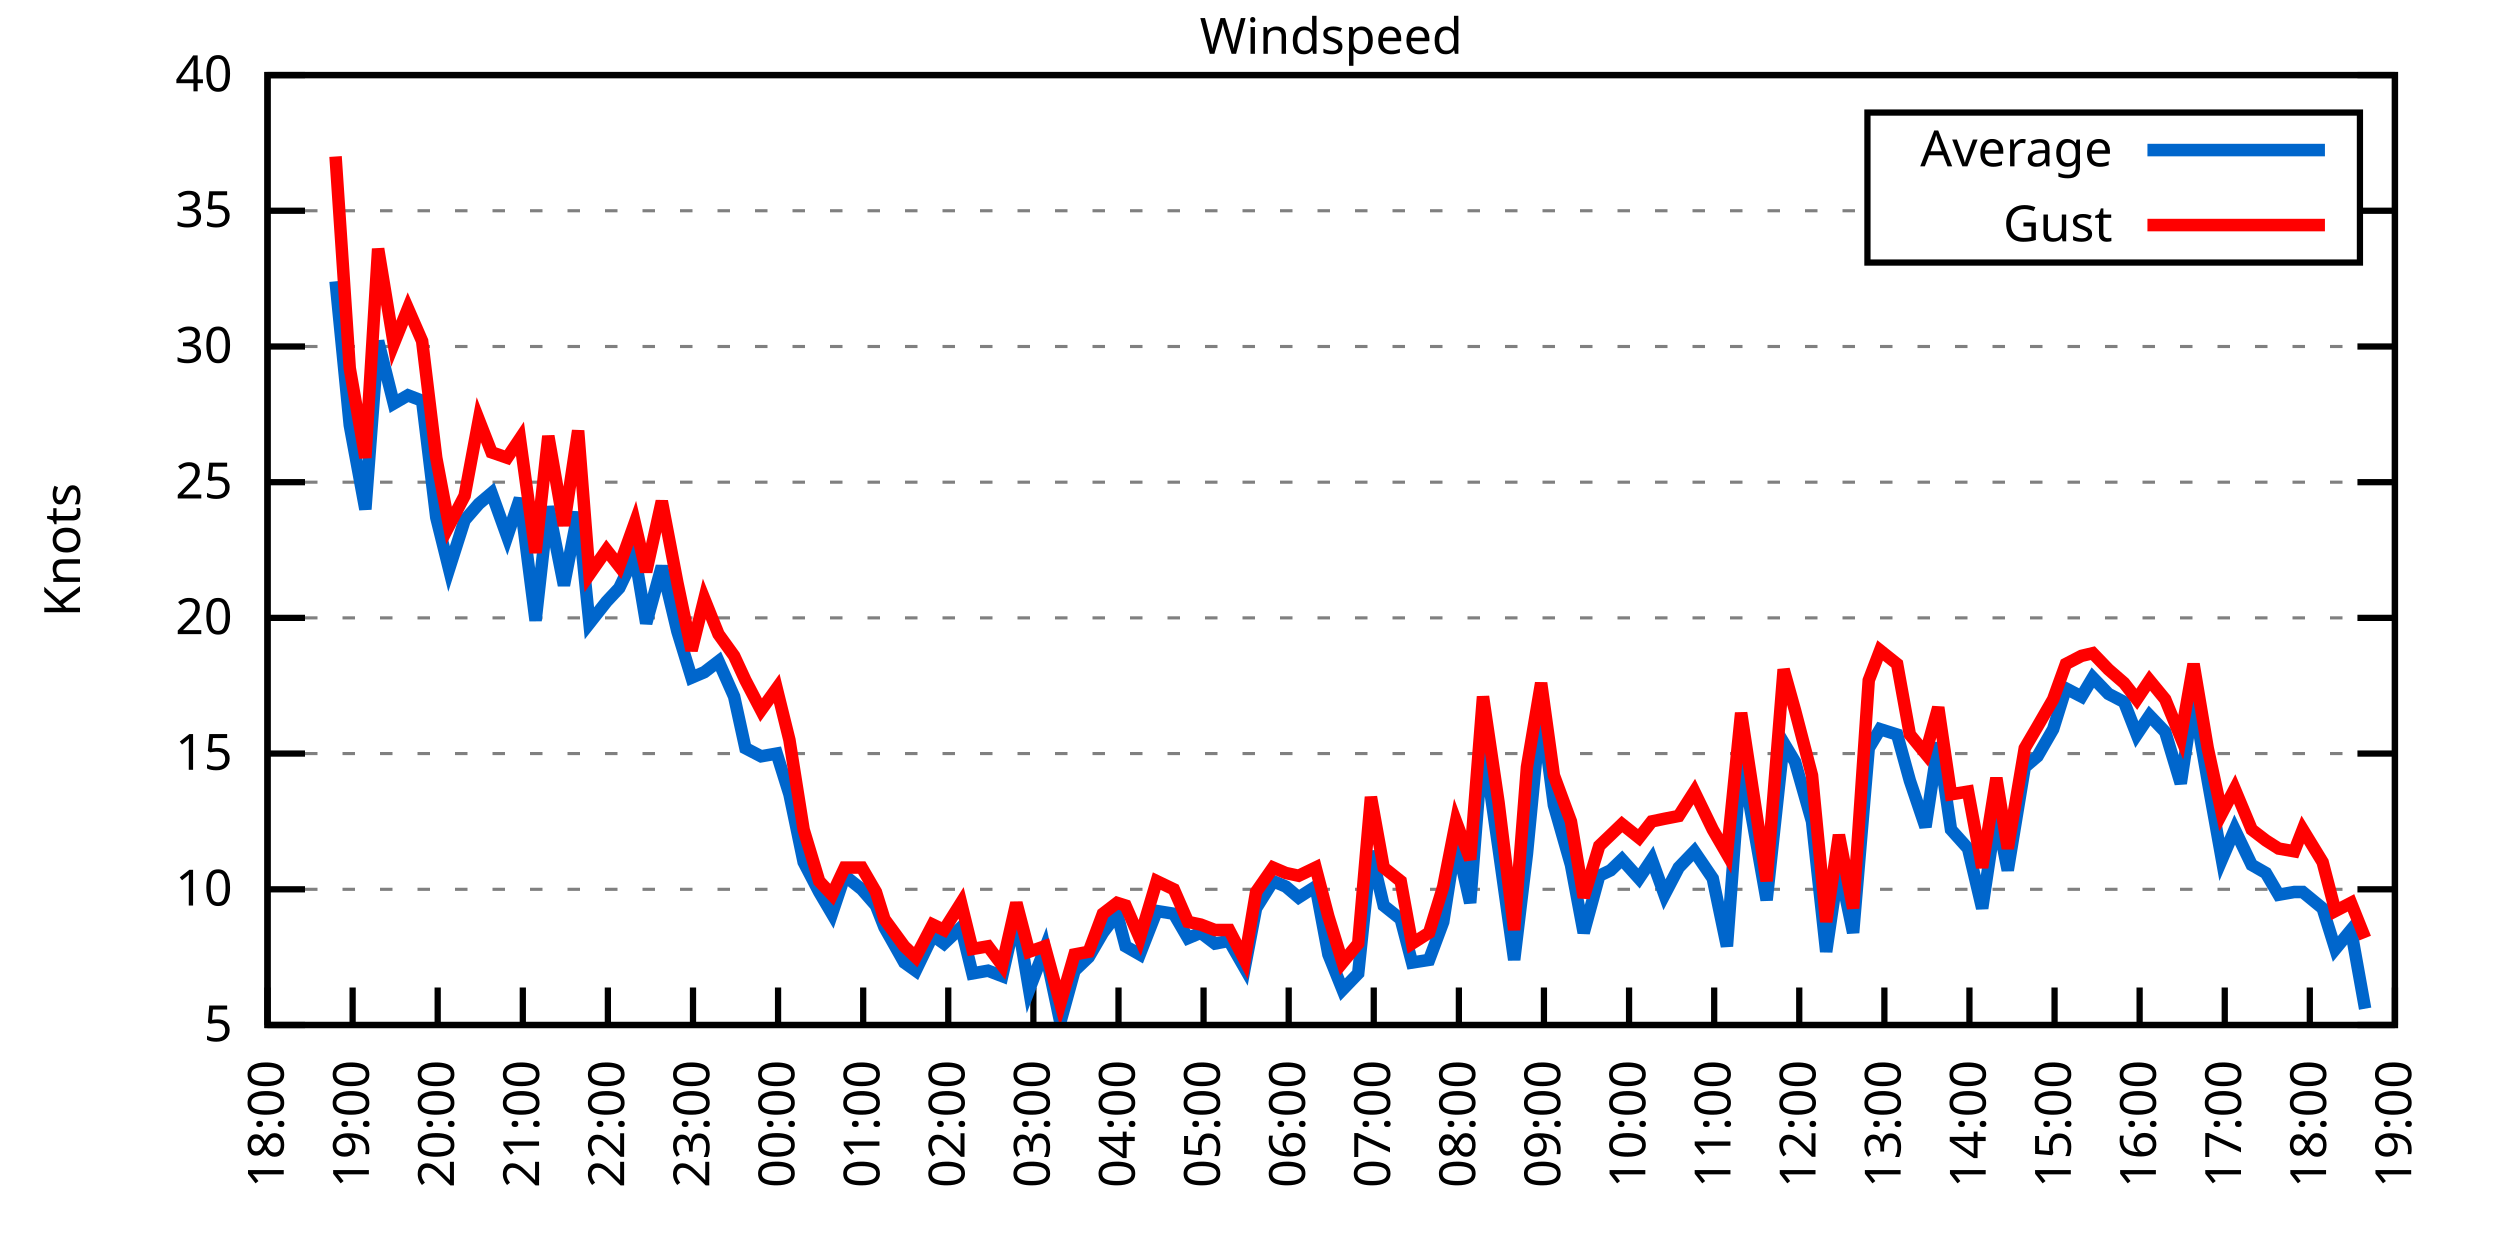
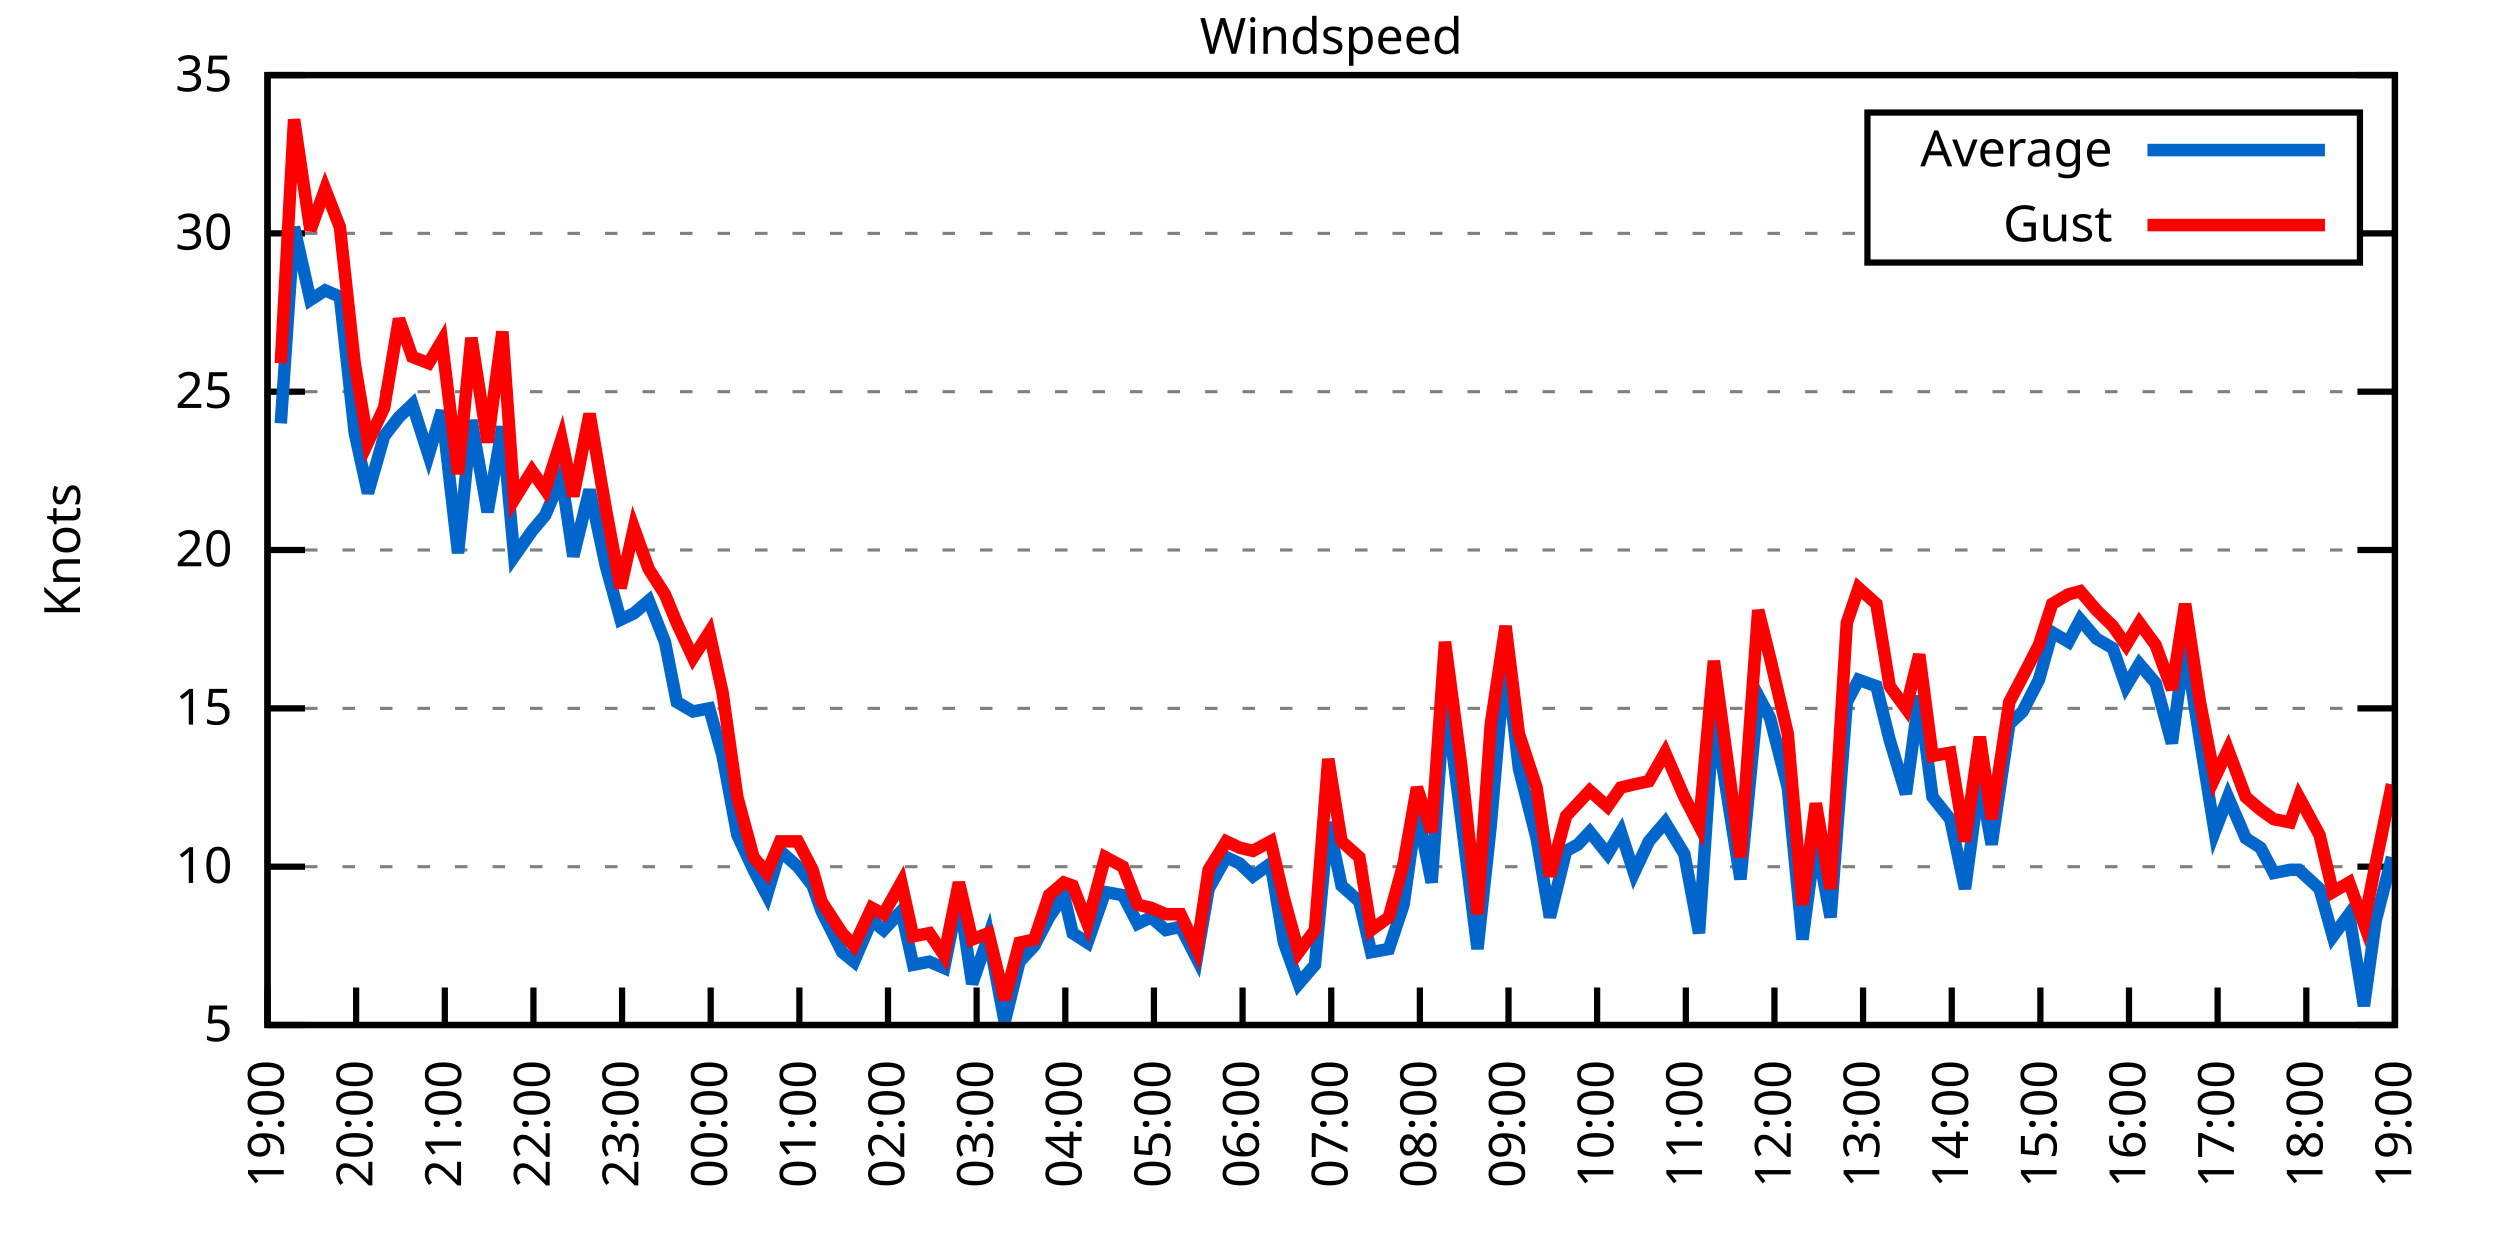
<svg xmlns="http://www.w3.org/2000/svg" xmlns:xlink="http://www.w3.org/1999/xlink" width="400" height="200" viewBox="0 0 400 200">
  <g id="gnuplot_canvas">
    <rect x="0" y="0" width="400" height="200" fill="none" />
    <defs>
      <circle id="gpDot" r="0.5" stroke-width="0.5" stroke="currentColor" />
      <path id="gpPt0" stroke-width="0.333" stroke="currentColor" d="M-1,0 h2 M0,-1 v2" />
      <path id="gpPt1" stroke-width="0.333" stroke="currentColor" d="M-1,-1 L1,1 M1,-1 L-1,1" />
      <path id="gpPt2" stroke-width="0.333" stroke="currentColor" d="M-1,0 L1,0 M0,-1 L0,1 M-1,-1 L1,1 M-1,1 L1,-1" />
      <rect id="gpPt3" stroke-width="0.333" stroke="currentColor" x="-1" y="-1" width="2" height="2" />
      <rect id="gpPt4" stroke-width="0.333" stroke="currentColor" fill="currentColor" x="-1" y="-1" width="2" height="2" />
      <circle id="gpPt5" stroke-width="0.333" stroke="currentColor" cx="0" cy="0" r="1" />
      <use xlink:href="#gpPt5" id="gpPt6" fill="currentColor" stroke="none" />
      <path id="gpPt7" stroke-width="0.333" stroke="currentColor" d="M0,-1.33 L-1.33,0.67 L1.33,0.67 z" />
      <use xlink:href="#gpPt7" id="gpPt8" fill="currentColor" stroke="none" />
      <use xlink:href="#gpPt7" id="gpPt9" stroke="currentColor" transform="rotate(180)" />
      <use xlink:href="#gpPt9" id="gpPt10" fill="currentColor" stroke="none" />
      <use xlink:href="#gpPt3" id="gpPt11" stroke="currentColor" transform="rotate(45)" />
      <use xlink:href="#gpPt11" id="gpPt12" fill="currentColor" stroke="none" />
      <path id="gpPt13" stroke-width="0.333" stroke="currentColor" d="M0,1.330 L1.265,0.411 L0.782,-1.067 L-0.782,-1.076 L-1.265,0.411 z" />
      <use xlink:href="#gpPt13" id="gpPt14" fill="currentColor" stroke="none" />
      <filter id="textbox" filterUnits="objectBoundingBox" x="0" y="0" height="1" width="1">
        <feFlood flood-color="white" flood-opacity="1" result="bgnd" />
        <feComposite in="SourceGraphic" in2="bgnd" operator="atop" />
      </filter>
      <filter id="greybox" filterUnits="objectBoundingBox" x="0" y="0" height="1" width="1">
        <feFlood flood-color="lightgrey" flood-opacity="1" result="grey" />
        <feComposite in="SourceGraphic" in2="grey" operator="atop" />
      </filter>
    </defs>
    <g fill="none" color="white" stroke="currentColor" stroke-width="1.00" stroke-linecap="butt" stroke-linejoin="miter">
</g>
    <g fill="none" color="black" stroke="currentColor" stroke-width="1.00" stroke-linecap="butt" stroke-linejoin="miter">
      <g stroke="none" shape-rendering="crispEdges">
        <polygon fill="rgb(255, 255, 255)" points="42.80,164.00 383.18,164.00 383.18,12.02 42.80,12.02 " />
      </g>
    </g>
    <g fill="none" color="black" stroke="currentColor" stroke-width="1.00" stroke-linecap="butt" stroke-linejoin="miter">
</g>
    <g fill="none" color="black" stroke="black" stroke-width="0.50" stroke-linecap="butt" stroke-linejoin="miter">
</g>
    <g fill="none" color="gray" stroke="currentColor" stroke-width="0.50" stroke-linecap="butt" stroke-linejoin="miter">
      <path stroke="gray" stroke-dasharray="2,4" class="gridline" d="M42.80,164.00 L383.19,164.00  " />
    </g>
    <g fill="none" color="gray" stroke="gray" stroke-width="1.00" stroke-linecap="butt" stroke-linejoin="miter">
</g>
    <g fill="none" color="black" stroke="currentColor" stroke-width="1.00" stroke-linecap="butt" stroke-linejoin="miter">
      <path stroke="black" d="M42.80,164.00 L48.80,164.00 M383.19,164.00 L377.19,164.00  " />
      <g transform="translate(37.20,166.60)" stroke="none" fill="black" font-family="Sans" font-size="8.00" text-anchor="end">
        <text>
          <tspan font-family="Sans"> 5</tspan>
        </text>
      </g>
    </g>
    <g fill="none" color="black" stroke="currentColor" stroke-width="1.00" stroke-linecap="butt" stroke-linejoin="miter">
</g>
    <g fill="none" color="black" stroke="black" stroke-width="0.50" stroke-linecap="butt" stroke-linejoin="miter">
</g>
    <g fill="none" color="gray" stroke="currentColor" stroke-width="0.50" stroke-linecap="butt" stroke-linejoin="miter">
-       <path stroke="gray" stroke-dasharray="2,4" class="gridline" d="M42.80,142.29 L383.19,142.29  " />
-     </g>
-     <g fill="none" color="gray" stroke="gray" stroke-width="1.00" stroke-linecap="butt" stroke-linejoin="miter">
- </g>
-     <g fill="none" color="black" stroke="currentColor" stroke-width="1.00" stroke-linecap="butt" stroke-linejoin="miter">
-       <path stroke="black" d="M42.80,142.29 L48.80,142.29 M383.19,142.29 L377.19,142.29  " />
-       <g transform="translate(37.20,144.89)" stroke="none" fill="black" font-family="Sans" font-size="8.00" text-anchor="end">
+       <path stroke="gray" stroke-dasharray="2,4" class="gridline" d="M42.80,138.67 L383.19,138.67  " />
+     </g>
+     <g fill="none" color="gray" stroke="gray" stroke-width="1.00" stroke-linecap="butt" stroke-linejoin="miter">
+ </g>
+     <g fill="none" color="black" stroke="currentColor" stroke-width="1.00" stroke-linecap="butt" stroke-linejoin="miter">
+       <path stroke="black" d="M42.80,138.67 L48.80,138.67 M383.19,138.67 L377.19,138.67  " />
+       <g transform="translate(37.20,141.27)" stroke="none" fill="black" font-family="Sans" font-size="8.00" text-anchor="end">
        <text>
          <tspan font-family="Sans"> 10</tspan>
        </text>
      </g>
    </g>
    <g fill="none" color="black" stroke="currentColor" stroke-width="1.00" stroke-linecap="butt" stroke-linejoin="miter">
</g>
    <g fill="none" color="black" stroke="black" stroke-width="0.50" stroke-linecap="butt" stroke-linejoin="miter">
</g>
    <g fill="none" color="gray" stroke="currentColor" stroke-width="0.50" stroke-linecap="butt" stroke-linejoin="miter">
-       <path stroke="gray" stroke-dasharray="2,4" class="gridline" d="M42.80,120.57 L383.19,120.57  " />
-     </g>
-     <g fill="none" color="gray" stroke="gray" stroke-width="1.00" stroke-linecap="butt" stroke-linejoin="miter">
- </g>
-     <g fill="none" color="black" stroke="currentColor" stroke-width="1.00" stroke-linecap="butt" stroke-linejoin="miter">
-       <path stroke="black" d="M42.80,120.57 L48.80,120.57 M383.19,120.57 L377.19,120.57  " />
-       <g transform="translate(37.20,123.17)" stroke="none" fill="black" font-family="Sans" font-size="8.00" text-anchor="end">
+       <path stroke="gray" stroke-dasharray="2,4" class="gridline" d="M42.80,113.34 L383.19,113.34  " />
+     </g>
+     <g fill="none" color="gray" stroke="gray" stroke-width="1.00" stroke-linecap="butt" stroke-linejoin="miter">
+ </g>
+     <g fill="none" color="black" stroke="currentColor" stroke-width="1.00" stroke-linecap="butt" stroke-linejoin="miter">
+       <path stroke="black" d="M42.80,113.34 L48.80,113.34 M383.19,113.34 L377.19,113.34  " />
+       <g transform="translate(37.20,115.94)" stroke="none" fill="black" font-family="Sans" font-size="8.00" text-anchor="end">
        <text>
          <tspan font-family="Sans"> 15</tspan>
        </text>
      </g>
    </g>
    <g fill="none" color="black" stroke="currentColor" stroke-width="1.00" stroke-linecap="butt" stroke-linejoin="miter">
</g>
    <g fill="none" color="black" stroke="black" stroke-width="0.50" stroke-linecap="butt" stroke-linejoin="miter">
</g>
    <g fill="none" color="gray" stroke="currentColor" stroke-width="0.50" stroke-linecap="butt" stroke-linejoin="miter">
-       <path stroke="gray" stroke-dasharray="2,4" class="gridline" d="M42.80,98.86 L383.19,98.86  " />
-     </g>
-     <g fill="none" color="gray" stroke="gray" stroke-width="1.00" stroke-linecap="butt" stroke-linejoin="miter">
- </g>
-     <g fill="none" color="black" stroke="currentColor" stroke-width="1.00" stroke-linecap="butt" stroke-linejoin="miter">
-       <path stroke="black" d="M42.80,98.86 L48.80,98.86 M383.19,98.86 L377.19,98.86  " />
-       <g transform="translate(37.20,101.46)" stroke="none" fill="black" font-family="Sans" font-size="8.00" text-anchor="end">
+       <path stroke="gray" stroke-dasharray="2,4" class="gridline" d="M42.80,88.00 L383.19,88.00  " />
+     </g>
+     <g fill="none" color="gray" stroke="gray" stroke-width="1.00" stroke-linecap="butt" stroke-linejoin="miter">
+ </g>
+     <g fill="none" color="black" stroke="currentColor" stroke-width="1.00" stroke-linecap="butt" stroke-linejoin="miter">
+       <path stroke="black" d="M42.80,88.00 L48.80,88.00 M383.19,88.00 L377.19,88.00  " />
+       <g transform="translate(37.20,90.60)" stroke="none" fill="black" font-family="Sans" font-size="8.00" text-anchor="end">
        <text>
          <tspan font-family="Sans"> 20</tspan>
        </text>
      </g>
    </g>
    <g fill="none" color="black" stroke="currentColor" stroke-width="1.00" stroke-linecap="butt" stroke-linejoin="miter">
</g>
    <g fill="none" color="black" stroke="black" stroke-width="0.50" stroke-linecap="butt" stroke-linejoin="miter">
</g>
    <g fill="none" color="gray" stroke="currentColor" stroke-width="0.50" stroke-linecap="butt" stroke-linejoin="miter">
-       <path stroke="gray" stroke-dasharray="2,4" class="gridline" d="M42.80,77.15 L383.19,77.15  " />
-     </g>
-     <g fill="none" color="gray" stroke="gray" stroke-width="1.00" stroke-linecap="butt" stroke-linejoin="miter">
- </g>
-     <g fill="none" color="black" stroke="currentColor" stroke-width="1.00" stroke-linecap="butt" stroke-linejoin="miter">
-       <path stroke="black" d="M42.80,77.15 L48.80,77.15 M383.19,77.15 L377.19,77.15  " />
-       <g transform="translate(37.20,79.75)" stroke="none" fill="black" font-family="Sans" font-size="8.00" text-anchor="end">
+       <path stroke="gray" stroke-dasharray="2,4" class="gridline" d="M42.80,62.67 L383.19,62.67  " />
+     </g>
+     <g fill="none" color="gray" stroke="gray" stroke-width="1.00" stroke-linecap="butt" stroke-linejoin="miter">
+ </g>
+     <g fill="none" color="black" stroke="currentColor" stroke-width="1.00" stroke-linecap="butt" stroke-linejoin="miter">
+       <path stroke="black" d="M42.80,62.67 L48.80,62.67 M383.19,62.67 L377.19,62.67  " />
+       <g transform="translate(37.20,65.27)" stroke="none" fill="black" font-family="Sans" font-size="8.00" text-anchor="end">
        <text>
          <tspan font-family="Sans"> 25</tspan>
        </text>
      </g>
    </g>
    <g fill="none" color="black" stroke="currentColor" stroke-width="1.00" stroke-linecap="butt" stroke-linejoin="miter">
</g>
    <g fill="none" color="black" stroke="black" stroke-width="0.50" stroke-linecap="butt" stroke-linejoin="miter">
</g>
    <g fill="none" color="gray" stroke="currentColor" stroke-width="0.50" stroke-linecap="butt" stroke-linejoin="miter">
-       <path stroke="gray" stroke-dasharray="2,4" class="gridline" d="M42.80,55.44 L383.19,55.44  " />
-     </g>
-     <g fill="none" color="gray" stroke="gray" stroke-width="1.00" stroke-linecap="butt" stroke-linejoin="miter">
- </g>
-     <g fill="none" color="black" stroke="currentColor" stroke-width="1.00" stroke-linecap="butt" stroke-linejoin="miter">
-       <path stroke="black" d="M42.80,55.44 L48.80,55.44 M383.19,55.44 L377.19,55.44  " />
-       <g transform="translate(37.20,58.04)" stroke="none" fill="black" font-family="Sans" font-size="8.00" text-anchor="end">
+       <path stroke="gray" stroke-dasharray="2,4" class="gridline" d="M42.80,37.34 L298.79,37.34 M377.59,37.34 L383.19,37.34  " />
+     </g>
+     <g fill="none" color="gray" stroke="gray" stroke-width="1.00" stroke-linecap="butt" stroke-linejoin="miter">
+ </g>
+     <g fill="none" color="black" stroke="currentColor" stroke-width="1.00" stroke-linecap="butt" stroke-linejoin="miter">
+       <path stroke="black" d="M42.80,37.34 L48.80,37.34 M383.19,37.34 L377.19,37.34  " />
+       <g transform="translate(37.20,39.94)" stroke="none" fill="black" font-family="Sans" font-size="8.00" text-anchor="end">
        <text>
          <tspan font-family="Sans"> 30</tspan>
-         </text>
-       </g>
-     </g>
-     <g fill="none" color="black" stroke="currentColor" stroke-width="1.00" stroke-linecap="butt" stroke-linejoin="miter">
- </g>
-     <g fill="none" color="black" stroke="black" stroke-width="0.50" stroke-linecap="butt" stroke-linejoin="miter">
- </g>
-     <g fill="none" color="gray" stroke="currentColor" stroke-width="0.50" stroke-linecap="butt" stroke-linejoin="miter">
-       <path stroke="gray" stroke-dasharray="2,4" class="gridline" d="M42.80,33.72 L298.79,33.72 M377.59,33.72 L383.19,33.72  " />
-     </g>
-     <g fill="none" color="gray" stroke="gray" stroke-width="1.00" stroke-linecap="butt" stroke-linejoin="miter">
- </g>
-     <g fill="none" color="black" stroke="currentColor" stroke-width="1.00" stroke-linecap="butt" stroke-linejoin="miter">
-       <path stroke="black" d="M42.80,33.72 L48.80,33.72 M383.19,33.72 L377.19,33.72  " />
-       <g transform="translate(37.20,36.32)" stroke="none" fill="black" font-family="Sans" font-size="8.00" text-anchor="end">
-         <text>
-           <tspan font-family="Sans"> 35</tspan>
        </text>
      </g>
    </g>
    <g fill="none" color="black" stroke="currentColor" stroke-width="1.00" stroke-linecap="butt" stroke-linejoin="miter">
</g>
    <g fill="none" color="black" stroke="black" stroke-width="0.50" stroke-linecap="butt" stroke-linejoin="miter">
</g>
    <g fill="none" color="gray" stroke="currentColor" stroke-width="0.50" stroke-linecap="butt" stroke-linejoin="miter">
      <path stroke="gray" stroke-dasharray="2,4" class="gridline" d="M42.80,12.01 L383.19,12.01  " />
    </g>
    <g fill="none" color="gray" stroke="gray" stroke-width="1.00" stroke-linecap="butt" stroke-linejoin="miter">
</g>
    <g fill="none" color="black" stroke="currentColor" stroke-width="1.00" stroke-linecap="butt" stroke-linejoin="miter">
      <path stroke="black" d="M42.80,12.01 L48.80,12.01 M383.19,12.01 L377.19,12.01  " />
      <g transform="translate(37.20,14.61)" stroke="none" fill="black" font-family="Sans" font-size="8.00" text-anchor="end">
        <text>
-           <tspan font-family="Sans"> 40</tspan>
+           <tspan font-family="Sans"> 35</tspan>
        </text>
      </g>
    </g>
    <g fill="none" color="black" stroke="currentColor" stroke-width="1.00" stroke-linecap="butt" stroke-linejoin="miter">
      <path stroke="black" d="M42.80,164.00 L42.80,158.00  " />
      <g transform="translate(45.40,169.60) rotate(270.00)" stroke="none" fill="black" font-family="Sans" font-size="8.00" text-anchor="end">
        <text>
-           <tspan font-family="Sans">18:00</tspan>
-         </text>
-       </g>
-     </g>
-     <g fill="none" color="black" stroke="currentColor" stroke-width="1.00" stroke-linecap="butt" stroke-linejoin="miter">
-       <path stroke="black" d="M56.42,164.00 L56.42,158.00  " />
-       <g transform="translate(59.02,169.60) rotate(270.00)" stroke="none" fill="black" font-family="Sans" font-size="8.00" text-anchor="end">
-         <text>
          <tspan font-family="Sans">19:00</tspan>
        </text>
      </g>
    </g>
    <g fill="none" color="black" stroke="currentColor" stroke-width="1.00" stroke-linecap="butt" stroke-linejoin="miter">
-       <path stroke="black" d="M70.03,164.00 L70.03,158.00  " />
-       <g transform="translate(72.63,169.60) rotate(270.00)" stroke="none" fill="black" font-family="Sans" font-size="8.00" text-anchor="end">
+       <path stroke="black" d="M56.98,164.00 L56.98,158.00  " />
+       <g transform="translate(59.58,169.60) rotate(270.00)" stroke="none" fill="black" font-family="Sans" font-size="8.00" text-anchor="end">
        <text>
          <tspan font-family="Sans">20:00</tspan>
        </text>
      </g>
    </g>
    <g fill="none" color="black" stroke="currentColor" stroke-width="1.00" stroke-linecap="butt" stroke-linejoin="miter">
-       <path stroke="black" d="M83.65,164.00 L83.65,158.00  " />
-       <g transform="translate(86.25,169.60) rotate(270.00)" stroke="none" fill="black" font-family="Sans" font-size="8.00" text-anchor="end">
+       <path stroke="black" d="M71.17,164.00 L71.17,158.00  " />
+       <g transform="translate(73.77,169.60) rotate(270.00)" stroke="none" fill="black" font-family="Sans" font-size="8.00" text-anchor="end">
        <text>
          <tspan font-family="Sans">21:00</tspan>
        </text>
      </g>
    </g>
    <g fill="none" color="black" stroke="currentColor" stroke-width="1.00" stroke-linecap="butt" stroke-linejoin="miter">
-       <path stroke="black" d="M97.26,164.00 L97.26,158.00  " />
-       <g transform="translate(99.86,169.60) rotate(270.00)" stroke="none" fill="black" font-family="Sans" font-size="8.00" text-anchor="end">
+       <path stroke="black" d="M85.35,164.00 L85.35,158.00  " />
+       <g transform="translate(87.95,169.60) rotate(270.00)" stroke="none" fill="black" font-family="Sans" font-size="8.00" text-anchor="end">
        <text>
          <tspan font-family="Sans">22:00</tspan>
        </text>
      </g>
    </g>
    <g fill="none" color="black" stroke="currentColor" stroke-width="1.00" stroke-linecap="butt" stroke-linejoin="miter">
-       <path stroke="black" d="M110.88,164.00 L110.88,158.00  " />
-       <g transform="translate(113.48,169.60) rotate(270.00)" stroke="none" fill="black" font-family="Sans" font-size="8.00" text-anchor="end">
+       <path stroke="black" d="M99.53,164.00 L99.53,158.00  " />
+       <g transform="translate(102.13,169.60) rotate(270.00)" stroke="none" fill="black" font-family="Sans" font-size="8.00" text-anchor="end">
        <text>
          <tspan font-family="Sans">23:00</tspan>
        </text>
      </g>
    </g>
    <g fill="none" color="black" stroke="currentColor" stroke-width="1.00" stroke-linecap="butt" stroke-linejoin="miter">
-       <path stroke="black" d="M124.49,164.00 L124.49,158.00  " />
-       <g transform="translate(127.09,169.60) rotate(270.00)" stroke="none" fill="black" font-family="Sans" font-size="8.00" text-anchor="end">
+       <path stroke="black" d="M113.71,164.00 L113.71,158.00  " />
+       <g transform="translate(116.31,169.60) rotate(270.00)" stroke="none" fill="black" font-family="Sans" font-size="8.00" text-anchor="end">
        <text>
          <tspan font-family="Sans">00:00</tspan>
        </text>
      </g>
    </g>
    <g fill="none" color="black" stroke="currentColor" stroke-width="1.00" stroke-linecap="butt" stroke-linejoin="miter">
-       <path stroke="black" d="M138.11,164.00 L138.11,158.00  " />
-       <g transform="translate(140.71,169.60) rotate(270.00)" stroke="none" fill="black" font-family="Sans" font-size="8.00" text-anchor="end">
+       <path stroke="black" d="M127.90,164.00 L127.90,158.00  " />
+       <g transform="translate(130.50,169.60) rotate(270.00)" stroke="none" fill="black" font-family="Sans" font-size="8.00" text-anchor="end">
        <text>
          <tspan font-family="Sans">01:00</tspan>
        </text>
      </g>
    </g>
    <g fill="none" color="black" stroke="currentColor" stroke-width="1.00" stroke-linecap="butt" stroke-linejoin="miter">
-       <path stroke="black" d="M151.72,164.00 L151.72,158.00  " />
-       <g transform="translate(154.32,169.60) rotate(270.00)" stroke="none" fill="black" font-family="Sans" font-size="8.00" text-anchor="end">
+       <path stroke="black" d="M142.08,164.00 L142.08,158.00  " />
+       <g transform="translate(144.68,169.60) rotate(270.00)" stroke="none" fill="black" font-family="Sans" font-size="8.00" text-anchor="end">
        <text>
          <tspan font-family="Sans">02:00</tspan>
        </text>
      </g>
    </g>
    <g fill="none" color="black" stroke="currentColor" stroke-width="1.00" stroke-linecap="butt" stroke-linejoin="miter">
-       <path stroke="black" d="M165.34,164.00 L165.34,158.00  " />
-       <g transform="translate(167.94,169.60) rotate(270.00)" stroke="none" fill="black" font-family="Sans" font-size="8.00" text-anchor="end">
+       <path stroke="black" d="M156.26,164.00 L156.26,158.00  " />
+       <g transform="translate(158.86,169.60) rotate(270.00)" stroke="none" fill="black" font-family="Sans" font-size="8.00" text-anchor="end">
        <text>
          <tspan font-family="Sans">03:00</tspan>
        </text>
      </g>
    </g>
    <g fill="none" color="black" stroke="currentColor" stroke-width="1.00" stroke-linecap="butt" stroke-linejoin="miter">
-       <path stroke="black" d="M178.96,164.00 L178.96,158.00  " />
-       <g transform="translate(181.56,169.60) rotate(270.00)" stroke="none" fill="black" font-family="Sans" font-size="8.00" text-anchor="end">
+       <path stroke="black" d="M170.45,164.00 L170.45,158.00  " />
+       <g transform="translate(173.05,169.60) rotate(270.00)" stroke="none" fill="black" font-family="Sans" font-size="8.00" text-anchor="end">
        <text>
          <tspan font-family="Sans">04:00</tspan>
        </text>
      </g>
    </g>
    <g fill="none" color="black" stroke="currentColor" stroke-width="1.00" stroke-linecap="butt" stroke-linejoin="miter">
-       <path stroke="black" d="M192.57,164.00 L192.57,158.00  " />
-       <g transform="translate(195.17,169.60) rotate(270.00)" stroke="none" fill="black" font-family="Sans" font-size="8.00" text-anchor="end">
+       <path stroke="black" d="M184.63,164.00 L184.63,158.00  " />
+       <g transform="translate(187.23,169.60) rotate(270.00)" stroke="none" fill="black" font-family="Sans" font-size="8.00" text-anchor="end">
        <text>
          <tspan font-family="Sans">05:00</tspan>
        </text>
      </g>
    </g>
    <g fill="none" color="black" stroke="currentColor" stroke-width="1.00" stroke-linecap="butt" stroke-linejoin="miter">
-       <path stroke="black" d="M206.19,164.00 L206.19,158.00  " />
-       <g transform="translate(208.79,169.60) rotate(270.00)" stroke="none" fill="black" font-family="Sans" font-size="8.00" text-anchor="end">
+       <path stroke="black" d="M198.81,164.00 L198.81,158.00  " />
+       <g transform="translate(201.41,169.60) rotate(270.00)" stroke="none" fill="black" font-family="Sans" font-size="8.00" text-anchor="end">
        <text>
          <tspan font-family="Sans">06:00</tspan>
        </text>
      </g>
    </g>
    <g fill="none" color="black" stroke="currentColor" stroke-width="1.00" stroke-linecap="butt" stroke-linejoin="miter">
-       <path stroke="black" d="M219.80,164.00 L219.80,158.00  " />
-       <g transform="translate(222.40,169.60) rotate(270.00)" stroke="none" fill="black" font-family="Sans" font-size="8.00" text-anchor="end">
+       <path stroke="black" d="M213.00,164.00 L213.00,158.00  " />
+       <g transform="translate(215.60,169.60) rotate(270.00)" stroke="none" fill="black" font-family="Sans" font-size="8.00" text-anchor="end">
        <text>
          <tspan font-family="Sans">07:00</tspan>
        </text>
      </g>
    </g>
    <g fill="none" color="black" stroke="currentColor" stroke-width="1.00" stroke-linecap="butt" stroke-linejoin="miter">
-       <path stroke="black" d="M233.42,164.00 L233.42,158.00  " />
-       <g transform="translate(236.02,169.60) rotate(270.00)" stroke="none" fill="black" font-family="Sans" font-size="8.00" text-anchor="end">
+       <path stroke="black" d="M227.18,164.00 L227.18,158.00  " />
+       <g transform="translate(229.78,169.60) rotate(270.00)" stroke="none" fill="black" font-family="Sans" font-size="8.00" text-anchor="end">
        <text>
          <tspan font-family="Sans">08:00</tspan>
        </text>
      </g>
    </g>
    <g fill="none" color="black" stroke="currentColor" stroke-width="1.00" stroke-linecap="butt" stroke-linejoin="miter">
-       <path stroke="black" d="M247.03,164.00 L247.03,158.00  " />
-       <g transform="translate(249.63,169.60) rotate(270.00)" stroke="none" fill="black" font-family="Sans" font-size="8.00" text-anchor="end">
+       <path stroke="black" d="M241.36,164.00 L241.36,158.00  " />
+       <g transform="translate(243.96,169.60) rotate(270.00)" stroke="none" fill="black" font-family="Sans" font-size="8.00" text-anchor="end">
        <text>
          <tspan font-family="Sans">09:00</tspan>
        </text>
      </g>
    </g>
    <g fill="none" color="black" stroke="currentColor" stroke-width="1.00" stroke-linecap="butt" stroke-linejoin="miter">
-       <path stroke="black" d="M260.65,164.00 L260.65,158.00  " />
-       <g transform="translate(263.25,169.60) rotate(270.00)" stroke="none" fill="black" font-family="Sans" font-size="8.00" text-anchor="end">
+       <path stroke="black" d="M255.54,164.00 L255.54,158.00  " />
+       <g transform="translate(258.14,169.60) rotate(270.00)" stroke="none" fill="black" font-family="Sans" font-size="8.00" text-anchor="end">
        <text>
          <tspan font-family="Sans">10:00</tspan>
        </text>
      </g>
    </g>
    <g fill="none" color="black" stroke="currentColor" stroke-width="1.00" stroke-linecap="butt" stroke-linejoin="miter">
-       <path stroke="black" d="M274.27,164.00 L274.27,158.00  " />
-       <g transform="translate(276.87,169.60) rotate(270.00)" stroke="none" fill="black" font-family="Sans" font-size="8.00" text-anchor="end">
+       <path stroke="black" d="M269.73,164.00 L269.73,158.00  " />
+       <g transform="translate(272.33,169.60) rotate(270.00)" stroke="none" fill="black" font-family="Sans" font-size="8.00" text-anchor="end">
        <text>
          <tspan font-family="Sans">11:00</tspan>
        </text>
      </g>
    </g>
    <g fill="none" color="black" stroke="currentColor" stroke-width="1.00" stroke-linecap="butt" stroke-linejoin="miter">
-       <path stroke="black" d="M287.88,164.00 L287.88,158.00  " />
-       <g transform="translate(290.48,169.60) rotate(270.00)" stroke="none" fill="black" font-family="Sans" font-size="8.00" text-anchor="end">
+       <path stroke="black" d="M283.91,164.00 L283.91,158.00  " />
+       <g transform="translate(286.51,169.60) rotate(270.00)" stroke="none" fill="black" font-family="Sans" font-size="8.00" text-anchor="end">
        <text>
          <tspan font-family="Sans">12:00</tspan>
        </text>
      </g>
    </g>
    <g fill="none" color="black" stroke="currentColor" stroke-width="1.00" stroke-linecap="butt" stroke-linejoin="miter">
-       <path stroke="black" d="M301.50,164.00 L301.50,158.00  " />
-       <g transform="translate(304.10,169.60) rotate(270.00)" stroke="none" fill="black" font-family="Sans" font-size="8.00" text-anchor="end">
+       <path stroke="black" d="M298.09,164.00 L298.09,158.00  " />
+       <g transform="translate(300.69,169.60) rotate(270.00)" stroke="none" fill="black" font-family="Sans" font-size="8.00" text-anchor="end">
        <text>
          <tspan font-family="Sans">13:00</tspan>
        </text>
      </g>
    </g>
    <g fill="none" color="black" stroke="currentColor" stroke-width="1.00" stroke-linecap="butt" stroke-linejoin="miter">
-       <path stroke="black" d="M315.11,164.00 L315.11,158.00  " />
-       <g transform="translate(317.71,169.60) rotate(270.00)" stroke="none" fill="black" font-family="Sans" font-size="8.00" text-anchor="end">
+       <path stroke="black" d="M312.28,164.00 L312.28,158.00  " />
+       <g transform="translate(314.88,169.60) rotate(270.00)" stroke="none" fill="black" font-family="Sans" font-size="8.00" text-anchor="end">
        <text>
          <tspan font-family="Sans">14:00</tspan>
        </text>
      </g>
    </g>
    <g fill="none" color="black" stroke="currentColor" stroke-width="1.00" stroke-linecap="butt" stroke-linejoin="miter">
-       <path stroke="black" d="M328.73,164.00 L328.73,158.00  " />
-       <g transform="translate(331.33,169.60) rotate(270.00)" stroke="none" fill="black" font-family="Sans" font-size="8.00" text-anchor="end">
+       <path stroke="black" d="M326.46,164.00 L326.46,158.00  " />
+       <g transform="translate(329.06,169.60) rotate(270.00)" stroke="none" fill="black" font-family="Sans" font-size="8.00" text-anchor="end">
        <text>
          <tspan font-family="Sans">15:00</tspan>
        </text>
      </g>
    </g>
    <g fill="none" color="black" stroke="currentColor" stroke-width="1.00" stroke-linecap="butt" stroke-linejoin="miter">
-       <path stroke="black" d="M342.34,164.00 L342.34,158.00  " />
-       <g transform="translate(344.94,169.60) rotate(270.00)" stroke="none" fill="black" font-family="Sans" font-size="8.00" text-anchor="end">
+       <path stroke="black" d="M340.64,164.00 L340.64,158.00  " />
+       <g transform="translate(343.24,169.60) rotate(270.00)" stroke="none" fill="black" font-family="Sans" font-size="8.00" text-anchor="end">
        <text>
          <tspan font-family="Sans">16:00</tspan>
        </text>
      </g>
    </g>
    <g fill="none" color="black" stroke="currentColor" stroke-width="1.00" stroke-linecap="butt" stroke-linejoin="miter">
-       <path stroke="black" d="M355.96,164.00 L355.96,158.00  " />
-       <g transform="translate(358.56,169.60) rotate(270.00)" stroke="none" fill="black" font-family="Sans" font-size="8.00" text-anchor="end">
+       <path stroke="black" d="M354.82,164.00 L354.82,158.00  " />
+       <g transform="translate(357.42,169.60) rotate(270.00)" stroke="none" fill="black" font-family="Sans" font-size="8.00" text-anchor="end">
        <text>
          <tspan font-family="Sans">17:00</tspan>
        </text>
      </g>
    </g>
    <g fill="none" color="black" stroke="currentColor" stroke-width="1.00" stroke-linecap="butt" stroke-linejoin="miter">
-       <path stroke="black" d="M369.57,164.00 L369.57,158.00  " />
-       <g transform="translate(372.17,169.60) rotate(270.00)" stroke="none" fill="black" font-family="Sans" font-size="8.00" text-anchor="end">
+       <path stroke="black" d="M369.01,164.00 L369.01,158.00  " />
+       <g transform="translate(371.61,169.60) rotate(270.00)" stroke="none" fill="black" font-family="Sans" font-size="8.00" text-anchor="end">
        <text>
          <tspan font-family="Sans">18:00</tspan>
        </text>
      </g>
    </g>
    <g fill="none" color="black" stroke="currentColor" stroke-width="1.00" stroke-linecap="butt" stroke-linejoin="miter">
      <path stroke="black" d="M383.19,164.00 L383.19,158.00  " />
      <g transform="translate(385.79,169.60) rotate(270.00)" stroke="none" fill="black" font-family="Sans" font-size="8.00" text-anchor="end">
        <text>
          <tspan font-family="Sans">19:00</tspan>
        </text>
      </g>
    </g>
    <g fill="none" color="black" stroke="currentColor" stroke-width="1.00" stroke-linecap="butt" stroke-linejoin="miter">
</g>
    <g fill="none" color="black" stroke="currentColor" stroke-width="1.00" stroke-linecap="butt" stroke-linejoin="miter">
      <path stroke="black" d="M42.80,12.01 L42.80,164.00 L383.19,164.00 L383.19,12.01 L42.80,12.01 Z  " />
    </g>
    <g fill="none" color="black" stroke="currentColor" stroke-width="1.00" stroke-linecap="butt" stroke-linejoin="miter">
</g>
    <g fill="none" color="black" stroke="currentColor" stroke-width="1.00" stroke-linecap="butt" stroke-linejoin="miter">
      <path stroke="black" d="M298.79,42.01 L298.79,18.01 L377.59,18.01 L377.59,42.01 L298.79,42.01 Z  " />
    </g>
    <g id="Windspeed_plot_1">
      <g fill="none" color="white" stroke="black" stroke-width="2.00" stroke-linecap="butt" stroke-linejoin="miter">
</g>
      <g fill="none" color="black" stroke="currentColor" stroke-width="2.00" stroke-linecap="butt" stroke-linejoin="miter">
        <g transform="translate(337.99,26.61)" stroke="none" fill="black" font-family="Sans" font-size="8.00" text-anchor="end">
          <text>
            <tspan font-family="Sans">Average</tspan>
          </text>
        </g>
      </g>
      <g fill="none" color="black" stroke="currentColor" stroke-width="2.00" stroke-linecap="butt" stroke-linejoin="miter">
-         <path stroke="rgb(  0, 102, 204)" d="M343.59,24.01 L371.99,24.01 M53.69,45.01 L55.96,68.03 L58.46,81.49 L60.50,54.57 L63.00,64.56 L65.27,63.25   L67.54,64.12 L69.80,82.79 L71.85,91.04 L74.34,83.23 L76.61,80.62 L78.65,78.89 L81.15,85.83 L83.19,79.75   L85.69,99.30 L87.73,81.06 L90.23,93.65 L92.50,81.93 L94.31,99.73 L97.04,96.26 L99.08,94.08 L101.57,88.87   L103.39,99.73 L105.89,90.61 L108.38,101.03 L110.65,108.42 L112.69,107.55 L114.96,105.81 L117.46,111.45 L119.27,119.71   L121.77,121.01 L124.27,120.57 L126.31,127.09 L128.58,137.94 L131.07,142.72 L133.12,146.20 L135.16,140.12 L137.88,142.29   L140.15,144.89 L141.51,148.37 L144.69,154.01 L146.51,155.31 L149.23,149.67 L151.04,150.97 L153.77,148.37 L155.58,155.75   L158.08,155.31 L160.35,156.18 L162.62,146.20 L164.66,158.35 L167.16,151.84 L169.65,163.57 L171.92,155.31 L174.19,153.14   L176.46,149.24 L178.73,146.20 L180.09,151.41 L182.36,152.71 L185.08,145.76 L187.81,146.20 L190.08,150.10 L192.12,149.24   L194.39,150.97 L196.66,150.54 L199.15,154.88 L200.97,145.33 L203.69,140.98 L205.73,141.85 L207.78,143.59 L210.50,141.85   L212.54,152.71 L214.81,158.35 L217.31,155.75 L219.35,136.21 L221.39,144.89 L224.11,147.06 L225.93,154.01 L228.65,153.58   L230.92,147.50 L232.96,134.47 L235.23,144.46 L237.28,118.40 L239.77,135.77 L242.27,153.58 L244.31,136.64 L246.58,113.19   L248.62,128.83 L251.35,138.38 L253.39,149.24 L255.88,140.12 L257.70,139.25 L259.51,137.51 L262.24,140.55 L264.28,137.51   L266.32,143.16 L268.59,138.81 L271.09,136.21 L274.04,140.55 L276.31,151.41 L278.58,121.01 L282.66,144.02 L285.38,118.84   L287.20,121.88 L289.92,131.43 L292.19,152.28 L294.23,138.38 L296.50,149.24 L299.00,119.71 L300.82,116.67 L303.54,117.53   L305.58,124.92 L308.08,132.30 L310.12,118.84 L312.16,132.73 L314.89,135.77 L317.15,145.33 L319.42,130.13 L321.24,139.25   L323.96,122.75 L326.00,121.01 L328.50,116.67 L330.54,110.15 L333.04,111.45 L334.85,108.42 L337.35,111.02 L339.85,112.32   L341.89,117.53 L343.93,114.49 L346.43,117.10 L348.92,125.35 L350.97,111.89 L353.24,124.92 L355.50,137.51 L357.55,132.73   L360.27,138.38 L362.54,139.68 L364.58,143.16 L367.08,142.72 L368.44,142.72 L371.62,145.33 L373.66,151.84 L376.16,148.80   L378.42,161.39  " />
+         <path stroke="rgb(  0, 102, 204)" d="M343.59,24.01 L371.99,24.01 M44.93,67.74 L47.05,36.33 L49.66,47.98 L52.02,46.46 L54.38,47.47 L56.75,69.26   L58.87,78.89 L61.47,69.77 L63.84,66.73 L65.97,64.70 L68.57,72.81 L70.69,65.71 L73.29,88.51 L75.42,67.23   L78.02,81.93 L80.38,68.25 L82.28,89.02 L85.11,84.97 L87.24,82.43 L89.84,76.35 L91.73,89.02 L94.33,78.38   L96.93,90.54 L99.30,99.15 L101.42,98.14 L103.79,96.11 L106.39,102.70 L108.28,112.32 L110.88,113.84 L113.48,113.34   L115.61,120.94 L117.97,133.60 L120.57,139.17 L122.70,143.23 L124.82,136.14 L127.66,138.67 L130.02,141.71 L131.44,145.76   L134.75,152.35 L136.64,153.87 L139.48,147.28 L141.37,148.80 L144.21,145.76 L146.10,154.37 L148.70,153.87 L151.06,154.88   L153.43,143.23 L155.55,157.41 L158.15,149.81 L160.75,163.49 L163.12,153.87 L165.48,151.33 L167.85,146.77 L170.21,143.23   L171.63,149.31 L173.99,150.83 L176.83,142.72 L179.67,143.23 L182.03,147.79 L184.16,146.77 L186.52,148.80 L188.88,148.29   L191.48,153.36 L193.38,142.21 L196.21,137.15 L198.34,138.16 L200.47,140.19 L203.30,138.16 L205.43,150.83 L207.79,157.41   L210.39,154.37 L212.52,131.58 L214.65,141.71 L217.49,144.24 L219.38,152.35 L222.21,151.84 L224.58,144.75 L226.71,129.55   L229.07,141.20 L231.20,110.80 L233.80,131.07 L236.40,151.84 L238.52,132.08 L240.89,104.72 L243.02,122.96 L245.85,134.11   L247.98,146.77 L250.58,136.14 L252.47,135.12 L254.36,133.10 L257.20,136.64 L259.33,133.10 L261.45,139.68 L263.82,134.62   L266.42,131.58 L269.49,136.64 L271.85,149.31 L274.22,113.84 L278.47,140.69 L281.31,111.31 L283.20,114.86 L286.04,126.00   L288.40,150.32 L290.53,134.11 L292.89,146.77 L295.49,112.32 L297.38,108.78 L300.22,109.79 L302.35,118.40 L304.95,127.02   L307.08,111.31 L309.20,127.52 L312.04,131.07 L314.40,142.21 L316.77,124.48 L318.66,135.12 L321.49,115.87 L323.62,113.84   L326.22,108.78 L328.35,101.18 L330.95,102.70 L332.84,99.15 L335.44,102.19 L338.04,103.71 L340.17,109.79 L342.30,106.24   L344.90,109.28 L347.50,118.91 L349.62,103.20 L351.99,118.40 L354.35,133.10 L356.48,127.52 L359.32,134.11 L361.68,135.63   L363.81,139.68 L366.41,139.17 L367.83,139.17 L371.13,142.21 L373.26,149.81 L375.86,146.27 L378.23,160.96 L380.12,147.28   L382.72,137.15  " />
      </g>
    </g>
    <g id="Windspeed_plot_2">
      <g fill="none" color="black" stroke="currentColor" stroke-width="2.00" stroke-linecap="butt" stroke-linejoin="miter">
        <g transform="translate(337.99,38.61)" stroke="none" fill="black" font-family="Sans" font-size="8.00" text-anchor="end">
          <text>
            <tspan font-family="Sans">Gust</tspan>
          </text>
        </g>
      </g>
      <g fill="none" color="black" stroke="currentColor" stroke-width="2.00" stroke-linecap="butt" stroke-linejoin="miter">
-         <path stroke="rgb(255,   0,   0)" d="M343.59,36.01 L371.99,36.01 M53.69,25.04 L55.96,58.91 L58.46,73.24 L60.50,39.80 L63.00,55.00 L65.27,49.36   L67.54,54.57 L69.80,73.24 L71.85,84.10 L74.34,79.32 L76.61,67.16 L78.65,72.37 L81.15,73.24 L83.19,70.20   L85.69,88.44 L87.73,69.77 L90.23,84.10 L92.50,68.90 L94.31,91.91 L97.04,88.00 L99.08,90.61 L101.57,83.66   L103.39,91.48 L105.89,80.19 L108.38,93.22 L110.65,104.07 L112.69,95.82 L114.96,101.47 L117.46,104.94 L119.27,108.85   L121.77,113.63 L124.27,110.15 L126.31,118.40 L128.58,132.73 L131.07,140.98 L133.12,143.16 L135.16,138.81 L137.88,138.81   L140.15,142.72 L141.51,147.06 L144.69,151.41 L146.51,153.14 L149.23,147.93 L151.04,148.80 L153.77,144.46 L155.58,151.84   L158.08,151.41 L160.35,154.45 L162.62,144.46 L164.66,152.28 L167.16,151.41 L169.65,160.53 L171.92,152.71 L174.19,152.28   L176.46,146.20 L178.73,144.46 L180.09,144.89 L182.36,150.10 L185.08,140.98 L187.81,142.29 L190.08,147.50 L192.12,147.93   L194.39,148.80 L196.66,148.80 L199.15,153.58 L200.97,142.72 L203.69,138.81 L205.73,139.68 L207.78,140.12 L210.50,138.81   L212.54,146.63 L214.81,154.01 L217.31,150.97 L219.35,127.52 L221.39,138.81 L224.11,140.98 L225.93,150.97 L228.65,149.24   L230.92,141.85 L232.96,131.43 L235.23,137.51 L237.28,111.45 L239.77,128.39 L242.27,148.80 L244.31,122.75 L246.58,109.28   L248.62,124.05 L251.35,131.43 L253.39,143.59 L255.88,135.34 L257.70,133.60 L259.51,131.86 L262.24,134.04 L264.28,131.43   L266.32,131.00 L268.59,130.56 L271.09,126.65 L274.04,132.73 L276.31,136.64 L278.58,114.06 L282.66,140.98 L285.38,107.11   L287.20,113.63 L289.92,124.05 L292.19,147.50 L294.23,133.60 L296.50,145.33 L299.00,108.85 L300.82,104.07 L303.54,106.24   L305.58,117.53 L308.08,120.57 L310.12,113.19 L312.16,127.09 L314.89,126.65 L317.15,138.81 L319.42,124.48 L321.24,135.77   L323.96,119.71 L326.00,116.23 L328.50,111.89 L330.54,106.24 L333.04,104.94 L334.85,104.51 L337.35,107.11 L339.85,109.28   L341.89,111.89 L343.93,108.85 L346.43,111.89 L348.92,117.97 L350.97,106.24 L353.24,119.71 L355.50,130.13 L357.55,126.22   L360.27,132.73 L362.54,134.47 L364.58,135.77 L367.08,136.21 L368.44,132.73 L371.62,137.94 L373.66,145.76 L376.16,144.46   L378.42,150.10  " />
+         <path stroke="rgb(255,   0,   0)" d="M343.59,36.01 L371.99,36.01 M44.93,58.11 L47.05,19.10 L49.66,36.84 L52.02,30.25 L54.38,36.33 L56.75,58.11   L58.87,70.78 L61.47,65.21 L63.84,51.02 L65.97,57.10 L68.57,58.11 L70.69,54.57 L73.29,75.85 L75.42,54.06   L78.02,70.78 L80.38,53.05 L82.28,79.90 L85.11,75.34 L87.24,78.38 L89.84,70.27 L91.73,79.39 L94.33,66.22   L96.93,81.42 L99.30,94.08 L101.42,84.46 L103.79,91.04 L106.39,95.10 L108.28,99.66 L110.88,105.23 L113.48,101.18   L115.61,110.80 L117.97,127.52 L120.57,137.15 L122.70,139.68 L124.82,134.62 L127.66,134.62 L130.02,139.17 L131.44,144.24   L134.75,149.31 L136.64,151.33 L139.48,145.25 L141.37,146.27 L144.21,141.20 L146.10,149.81 L148.70,149.31 L151.06,152.85   L153.43,141.20 L155.55,150.32 L158.15,149.31 L160.75,159.95 L163.12,150.83 L165.48,150.32 L167.85,143.23 L170.21,141.20   L171.63,141.71 L173.99,147.79 L176.83,137.15 L179.67,138.67 L182.03,144.75 L184.16,145.25 L186.52,146.27 L188.88,146.27   L191.48,151.84 L193.38,139.17 L196.21,134.62 L198.34,135.63 L200.47,136.14 L203.30,134.62 L205.43,143.73 L207.79,152.35   L210.39,148.80 L212.52,121.44 L214.65,134.62 L217.49,137.15 L219.38,148.80 L222.21,146.77 L224.58,138.16 L226.71,126.00   L229.07,133.10 L231.20,102.70 L233.80,122.46 L236.40,146.27 L238.52,115.87 L240.89,100.16 L243.02,117.39 L245.85,126.00   L247.98,140.19 L250.58,130.56 L252.47,128.54 L254.36,126.51 L257.20,129.04 L259.33,126.00 L261.45,125.50 L263.82,124.99   L266.42,120.43 L269.49,127.52 L271.85,132.08 L274.22,105.74 L278.47,137.15 L281.31,97.63 L283.20,105.23 L286.04,117.39   L288.40,144.75 L290.53,128.54 L292.89,142.21 L295.49,99.66 L297.38,94.08 L300.22,96.62 L302.35,109.79 L304.95,113.34   L307.08,104.72 L309.20,120.94 L312.04,120.43 L314.40,134.62 L316.77,117.90 L318.66,131.07 L321.49,112.32 L323.62,108.27   L326.22,103.20 L328.35,96.62 L330.95,95.10 L332.84,94.59 L335.44,97.63 L338.04,100.16 L340.17,103.20 L342.30,99.66   L344.90,103.20 L347.50,110.30 L349.62,96.62 L351.99,112.32 L354.35,124.48 L356.48,119.92 L359.32,127.52 L361.68,129.55   L363.81,131.07 L366.41,131.58 L367.83,127.52 L371.13,133.60 L373.26,142.72 L375.86,141.20 L378.23,147.79 L380.12,138.16   L382.72,125.50  " />
      </g>
    </g>
    <g fill="none" color="black" stroke="currentColor" stroke-width="2.00" stroke-linecap="butt" stroke-linejoin="miter">
</g>
    <g fill="none" color="black" stroke="black" stroke-width="1.00" stroke-linecap="butt" stroke-linejoin="miter">
</g>
    <g fill="none" color="black" stroke="currentColor" stroke-width="1.00" stroke-linecap="butt" stroke-linejoin="miter">
      <path stroke="black" d="M42.80,12.01 L42.80,164.00 L383.19,164.00 L383.19,12.01 L42.80,12.01 Z  " />
      <g transform="translate(12.80,88.01) rotate(270.00)" stroke="none" fill="black" font-family="Sans" font-size="8.00" text-anchor="middle">
        <text>
          <tspan font-family="Sans">Knots</tspan>
        </text>
      </g>
    </g>
    <g fill="none" color="black" stroke="currentColor" stroke-width="1.00" stroke-linecap="butt" stroke-linejoin="miter">
</g>
    <g fill="none" color="black" stroke="currentColor" stroke-width="1.00" stroke-linecap="butt" stroke-linejoin="miter">
      <g transform="translate(212.99,8.61)" stroke="none" fill="black" font-family="Sans" font-size="8.00" text-anchor="middle">
        <text>
          <tspan font-family="Sans">Windspeed</tspan>
        </text>
      </g>
    </g>
    <g fill="none" color="black" stroke="currentColor" stroke-width="1.00" stroke-linecap="butt" stroke-linejoin="miter">
</g>
  </g>
</svg>
